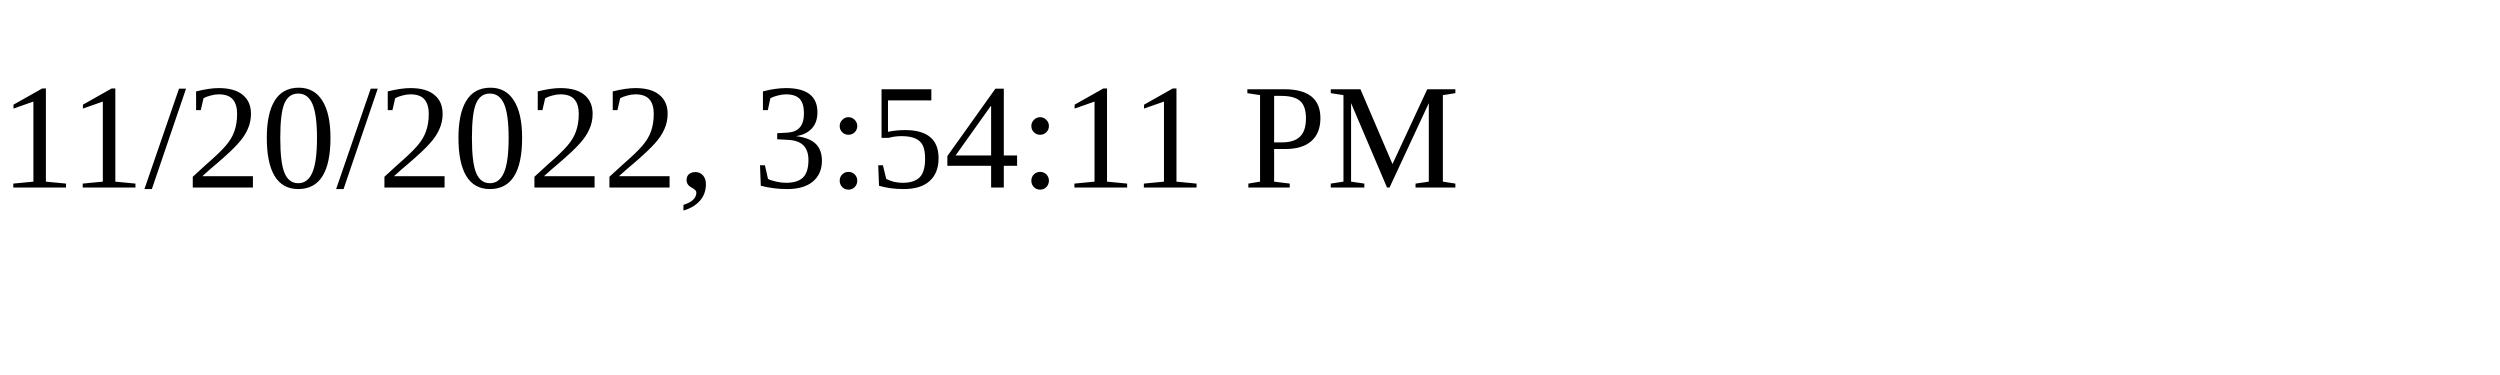
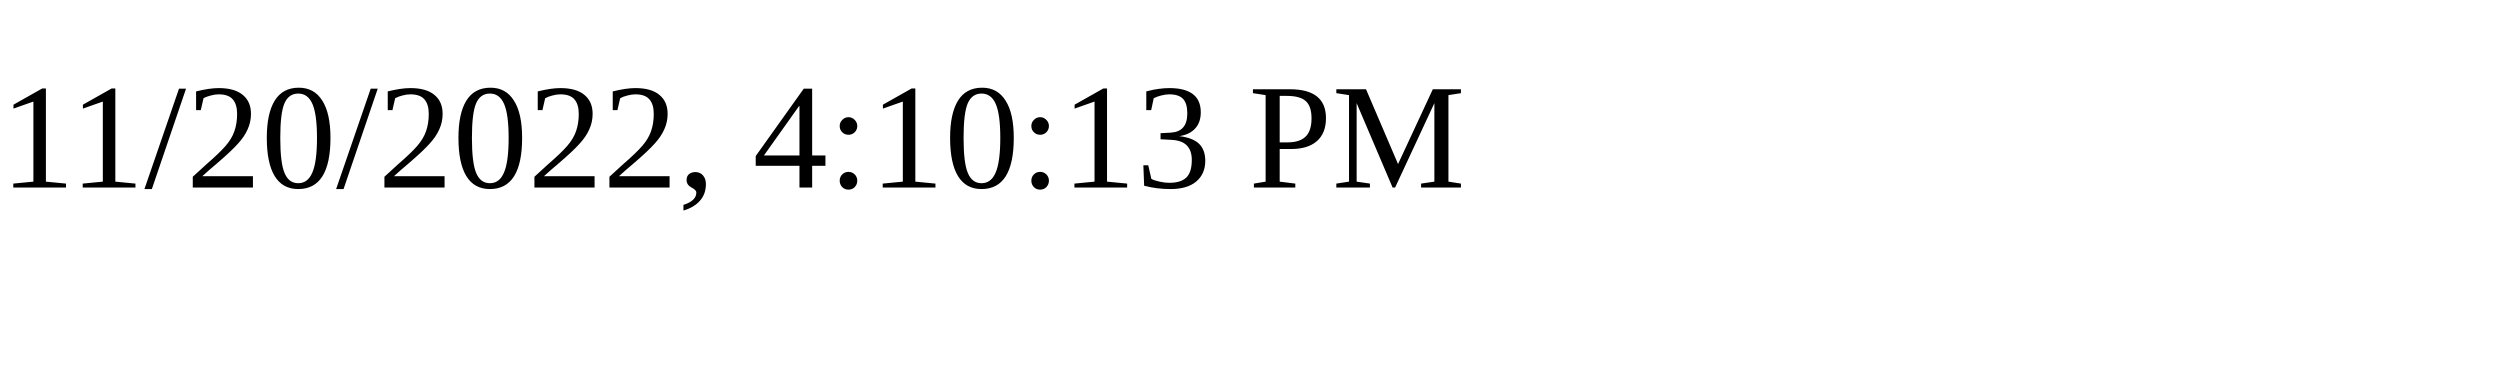
<svg xmlns="http://www.w3.org/2000/svg" height="30" width="200">
-   <text x="0" y="15">11/20/2022, 3:54:11 PM</text>
+   <text x="0" y="15">11/20/2022, 4:10:13 PM</text>
</svg>
